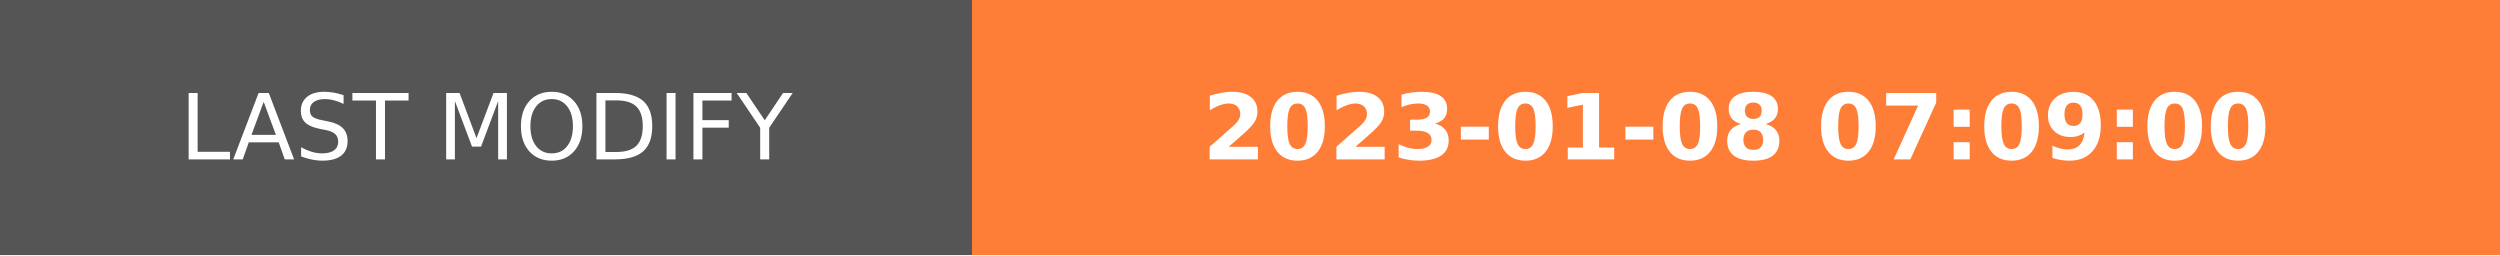
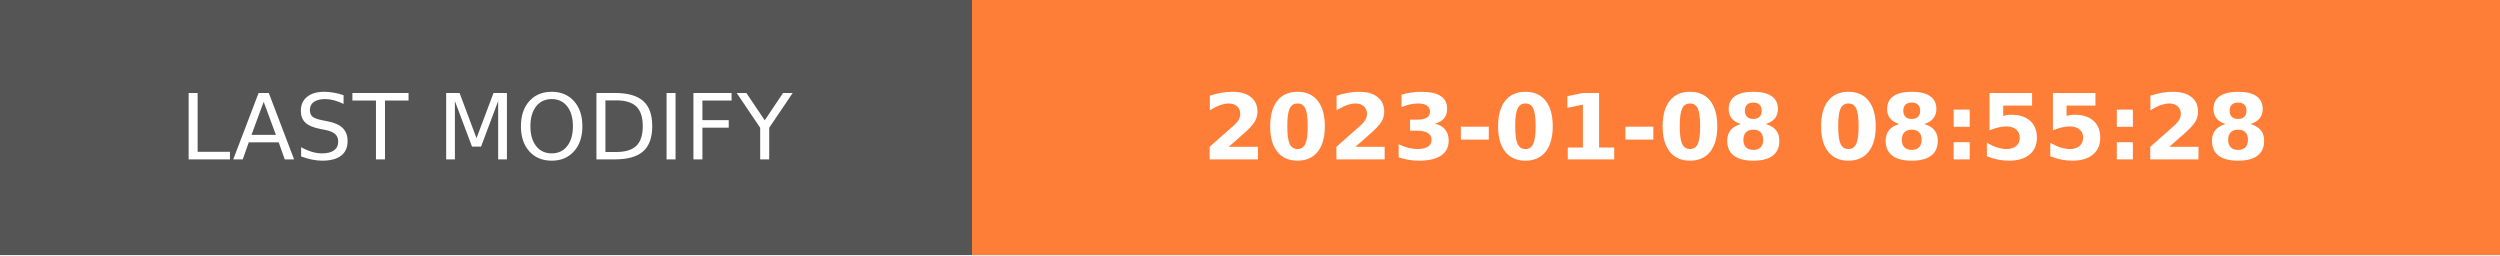
- <svg xmlns="http://www.w3.org/2000/svg" width="274.5" height="28" role="img" aria-label="LAST MODIFY: 2023-01-08 07:09:00">
+ <svg xmlns="http://www.w3.org/2000/svg" width="274.5" height="28" role="img" aria-label="LAST MODIFY: 2023-01-08 08:55:28">
  <g shape-rendering="crispEdges">
    <rect width="106.75" height="28" fill="#555" />
    <rect x="106.75" width="167.75" height="28" fill="#fe7d37" />
  </g>
  <g fill="#fff" text-anchor="middle" font-family="Verdana,Geneva,DejaVu Sans,sans-serif" text-rendering="geometricPrecision" font-size="100">
    <text transform="scale(.1)" x="533.75" y="175" textLength="827.5" fill="#fff">LAST MODIFY</text>
-     <text transform="scale(.1)" x="1906.25" y="175" textLength="1437.5" fill="#fff" font-weight="bold">2023-01-08 07:09:00</text>
+     <text transform="scale(.1)" x="1906.25" y="175" textLength="1437.5" fill="#fff" font-weight="bold">2023-01-08 08:55:28</text>
  </g>
</svg>
